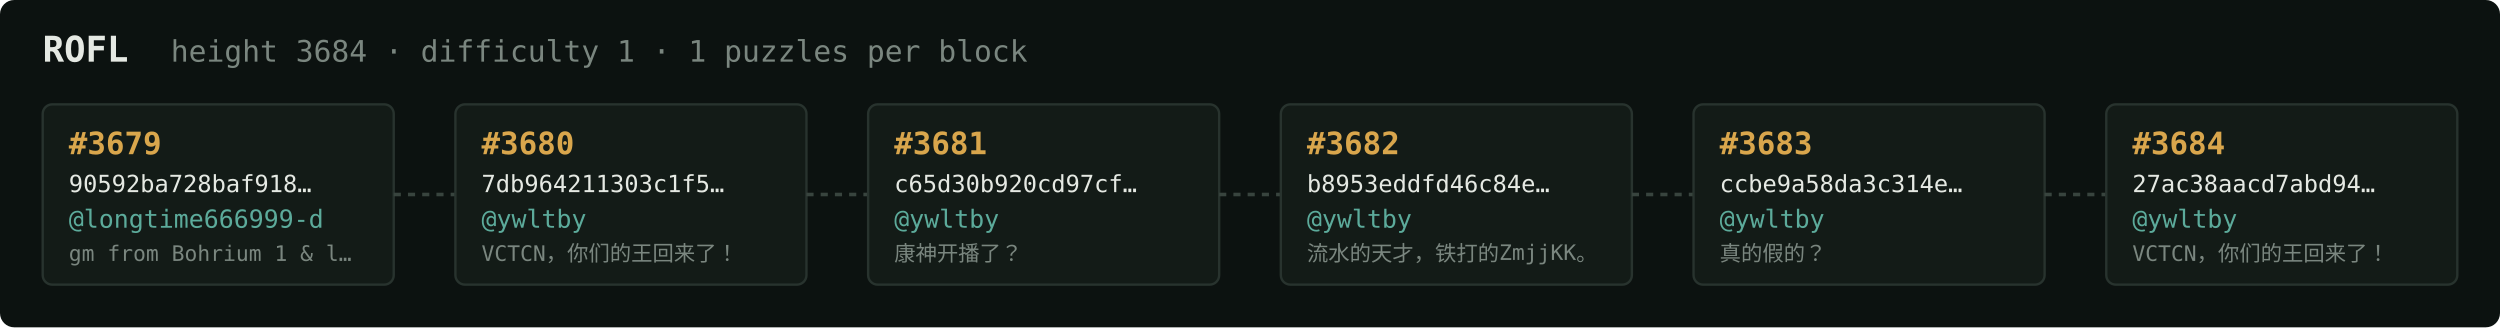
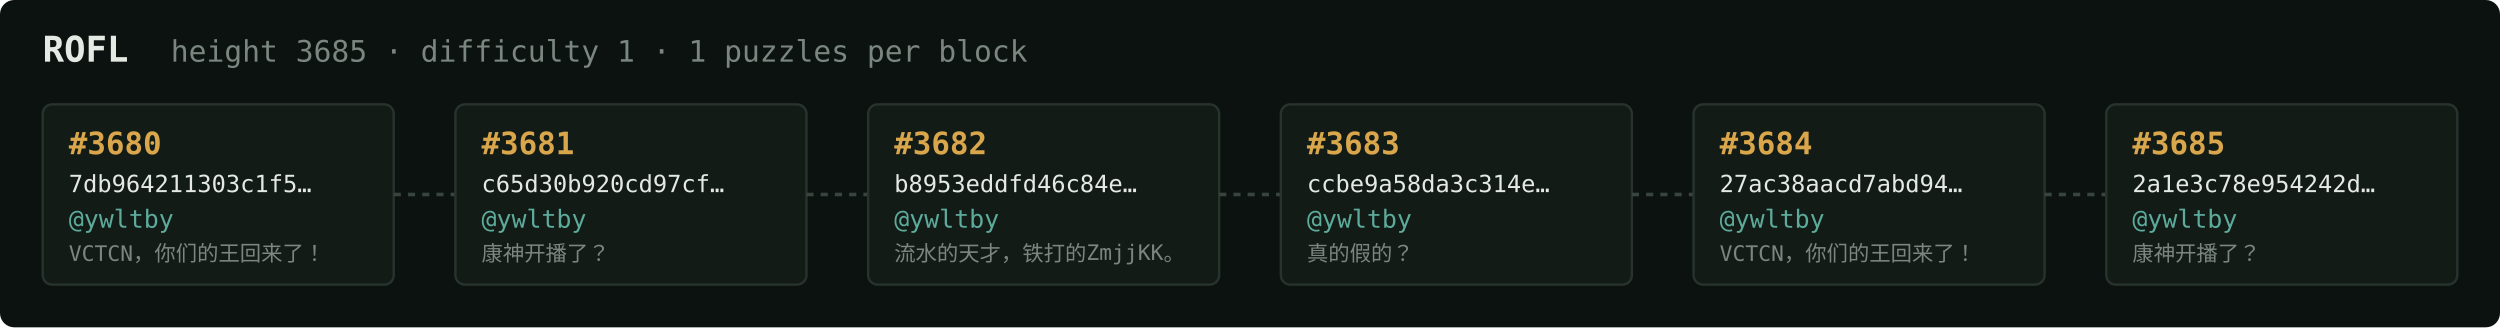
<svg xmlns="http://www.w3.org/2000/svg" width="1054" height="138" viewBox="0 0 1054 138" font-family="ui-monospace,SFMono-Regular,Menlo,monospace">
  <rect fill="#0c1210" width="1054" height="138" rx="6" />
  <text x="18" y="26" fill="#e5e9e3" font-size="15" font-weight="700">ROFL</text>
-   <text x="72" y="26" fill="#7a867f" font-size="12.5">height 3684 · difficulty 1 · 1 puzzles per block</text>
+   <text x="72" y="26" fill="#7a867f" font-size="12.5">height 3685 · difficulty 1 · 1 puzzles per block</text>
  <rect x="18" y="44" width="148" height="76" rx="4" fill="#131b17" stroke="#28332e" stroke-width="1" />
-   <text x="29" y="65" fill="#d9a64c" font-size="13" font-weight="700">#3679</text>
-   <text x="29" y="81" fill="#e5e9e3" font-size="10">90592ba728baf918…</text>
-   <text x="29" y="96" fill="#5cab9b" font-size="10.5">@longtime666999-d</text>
-   <text x="29" y="110" fill="#7a867f" font-size="9">gm from Bohrium 1 &amp; l…</text>
+   <text x="29" y="65" fill="#d9a64c" font-size="13" font-weight="700">#3680</text>
+   <text x="29" y="81" fill="#e5e9e3" font-size="10">7db964211303c1f5…</text>
+   <text x="29" y="96" fill="#5cab9b" font-size="10.5">@ywltby</text>
+   <text x="29" y="110" fill="#7a867f" font-size="9">VCTCN，你们的王回来了！</text>
  <line x1="166" y1="82.0" x2="192" y2="82.0" stroke="#38443e" stroke-width="1.5" stroke-dasharray="3 3" />
  <rect x="192" y="44" width="148" height="76" rx="4" fill="#131b17" stroke="#28332e" stroke-width="1" />
-   <text x="203" y="65" fill="#d9a64c" font-size="13" font-weight="700">#3680</text>
-   <text x="203" y="81" fill="#e5e9e3" font-size="10">7db964211303c1f5…</text>
+   <text x="203" y="65" fill="#d9a64c" font-size="13" font-weight="700">#3681</text>
+   <text x="203" y="81" fill="#e5e9e3" font-size="10">c65d30b920cd97cf…</text>
  <text x="203" y="96" fill="#5cab9b" font-size="10.5">@ywltby</text>
-   <text x="203" y="110" fill="#7a867f" font-size="9">VCTCN，你们的王回来了！</text>
+   <text x="203" y="110" fill="#7a867f" font-size="9">康神开播了？</text>
  <line x1="340" y1="82.0" x2="366" y2="82.0" stroke="#38443e" stroke-width="1.5" stroke-dasharray="3 3" />
  <rect x="366" y="44" width="148" height="76" rx="4" fill="#131b17" stroke="#28332e" stroke-width="1" />
-   <text x="377" y="65" fill="#d9a64c" font-size="13" font-weight="700">#3681</text>
-   <text x="377" y="81" fill="#e5e9e3" font-size="10">c65d30b920cd97cf…</text>
+   <text x="377" y="65" fill="#d9a64c" font-size="13" font-weight="700">#3682</text>
+   <text x="377" y="81" fill="#e5e9e3" font-size="10">b8953eddfd46c84e…</text>
  <text x="377" y="96" fill="#5cab9b" font-size="10.5">@ywltby</text>
-   <text x="377" y="110" fill="#7a867f" font-size="9">康神开播了？</text>
+   <text x="377" y="110" fill="#7a867f" font-size="9">流水的天才，铁打的ZmjjKK。</text>
  <line x1="514" y1="82.0" x2="540" y2="82.0" stroke="#38443e" stroke-width="1.5" stroke-dasharray="3 3" />
  <rect x="540" y="44" width="148" height="76" rx="4" fill="#131b17" stroke="#28332e" stroke-width="1" />
-   <text x="551" y="65" fill="#d9a64c" font-size="13" font-weight="700">#3682</text>
-   <text x="551" y="81" fill="#e5e9e3" font-size="10">b8953eddfd46c84e…</text>
+   <text x="551" y="65" fill="#d9a64c" font-size="13" font-weight="700">#3683</text>
+   <text x="551" y="81" fill="#e5e9e3" font-size="10">ccbe9a58da3c314e…</text>
  <text x="551" y="96" fill="#5cab9b" font-size="10.5">@ywltby</text>
-   <text x="551" y="110" fill="#7a867f" font-size="9">流水的天才，铁打的ZmjjKK。</text>
+   <text x="551" y="110" fill="#7a867f" font-size="9">真的假的？</text>
  <line x1="688" y1="82.0" x2="714" y2="82.0" stroke="#38443e" stroke-width="1.5" stroke-dasharray="3 3" />
  <rect x="714" y="44" width="148" height="76" rx="4" fill="#131b17" stroke="#28332e" stroke-width="1" />
-   <text x="725" y="65" fill="#d9a64c" font-size="13" font-weight="700">#3683</text>
-   <text x="725" y="81" fill="#e5e9e3" font-size="10">ccbe9a58da3c314e…</text>
+   <text x="725" y="65" fill="#d9a64c" font-size="13" font-weight="700">#3684</text>
+   <text x="725" y="81" fill="#e5e9e3" font-size="10">27ac38aacd7abd94…</text>
  <text x="725" y="96" fill="#5cab9b" font-size="10.5">@ywltby</text>
-   <text x="725" y="110" fill="#7a867f" font-size="9">真的假的？</text>
+   <text x="725" y="110" fill="#7a867f" font-size="9">VCTCN，你们的王回来了！</text>
  <line x1="862" y1="82.0" x2="888" y2="82.0" stroke="#38443e" stroke-width="1.5" stroke-dasharray="3 3" />
  <rect x="888" y="44" width="148" height="76" rx="4" fill="#131b17" stroke="#28332e" stroke-width="1" />
-   <text x="899" y="65" fill="#d9a64c" font-size="13" font-weight="700">#3684</text>
-   <text x="899" y="81" fill="#e5e9e3" font-size="10">27ac38aacd7abd94…</text>
+   <text x="899" y="65" fill="#d9a64c" font-size="13" font-weight="700">#3685</text>
+   <text x="899" y="81" fill="#e5e9e3" font-size="10">2a1e3c78e954242d…</text>
  <text x="899" y="96" fill="#5cab9b" font-size="10.5">@ywltby</text>
-   <text x="899" y="110" fill="#7a867f" font-size="9">VCTCN，你们的王回来了！</text>
+   <text x="899" y="110" fill="#7a867f" font-size="9">康神开播了？</text>
</svg>
